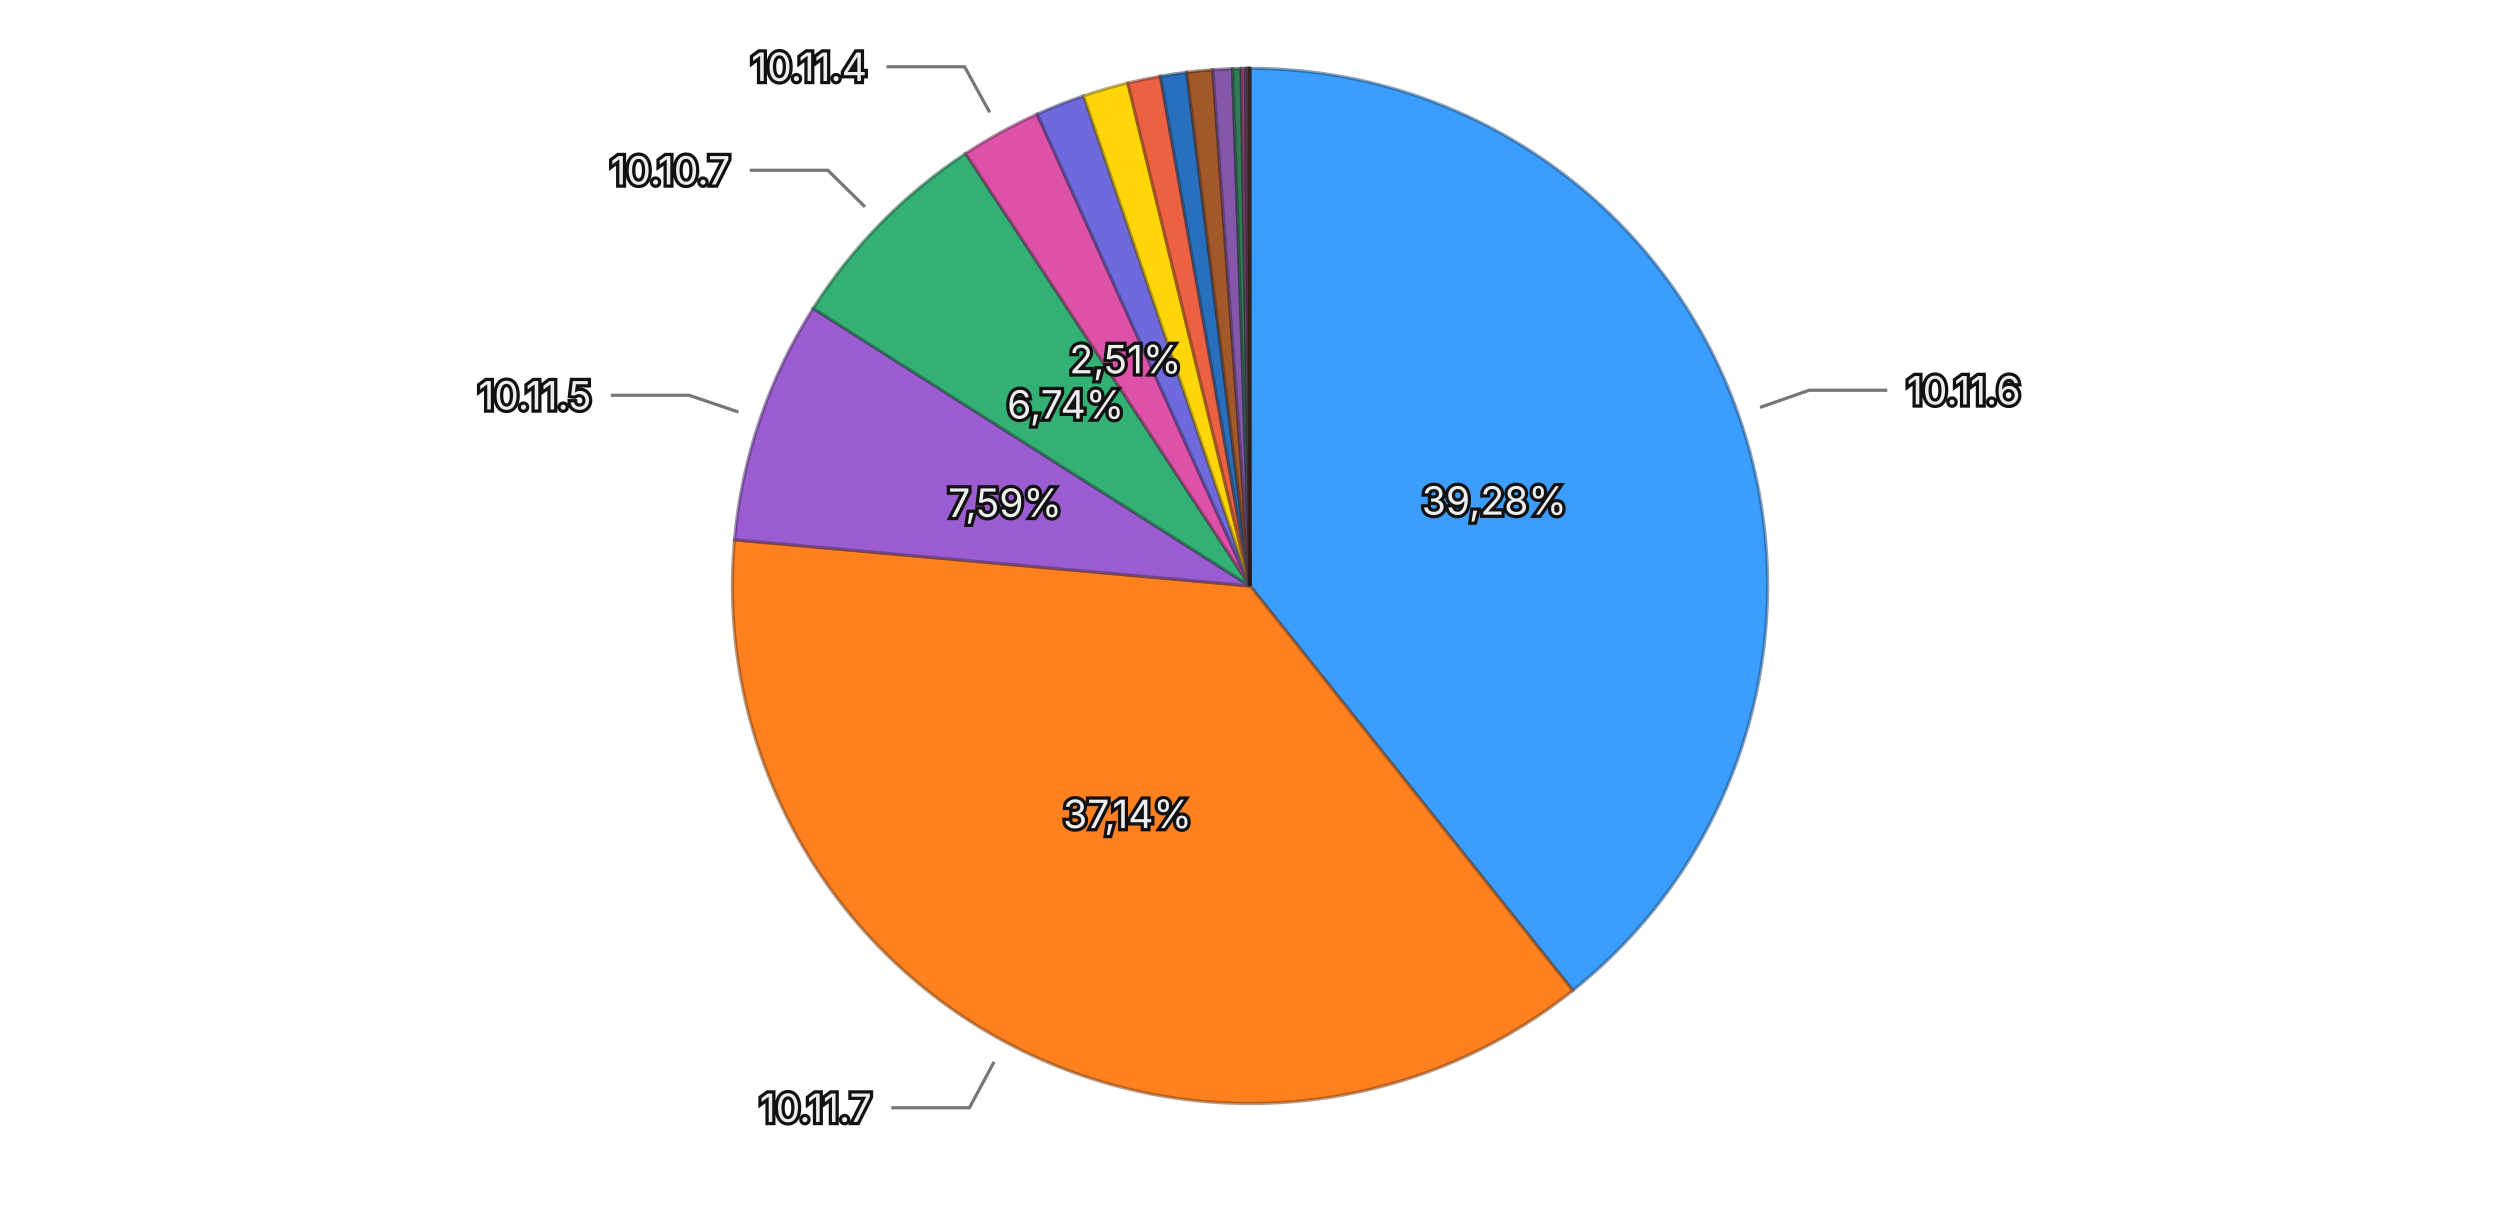
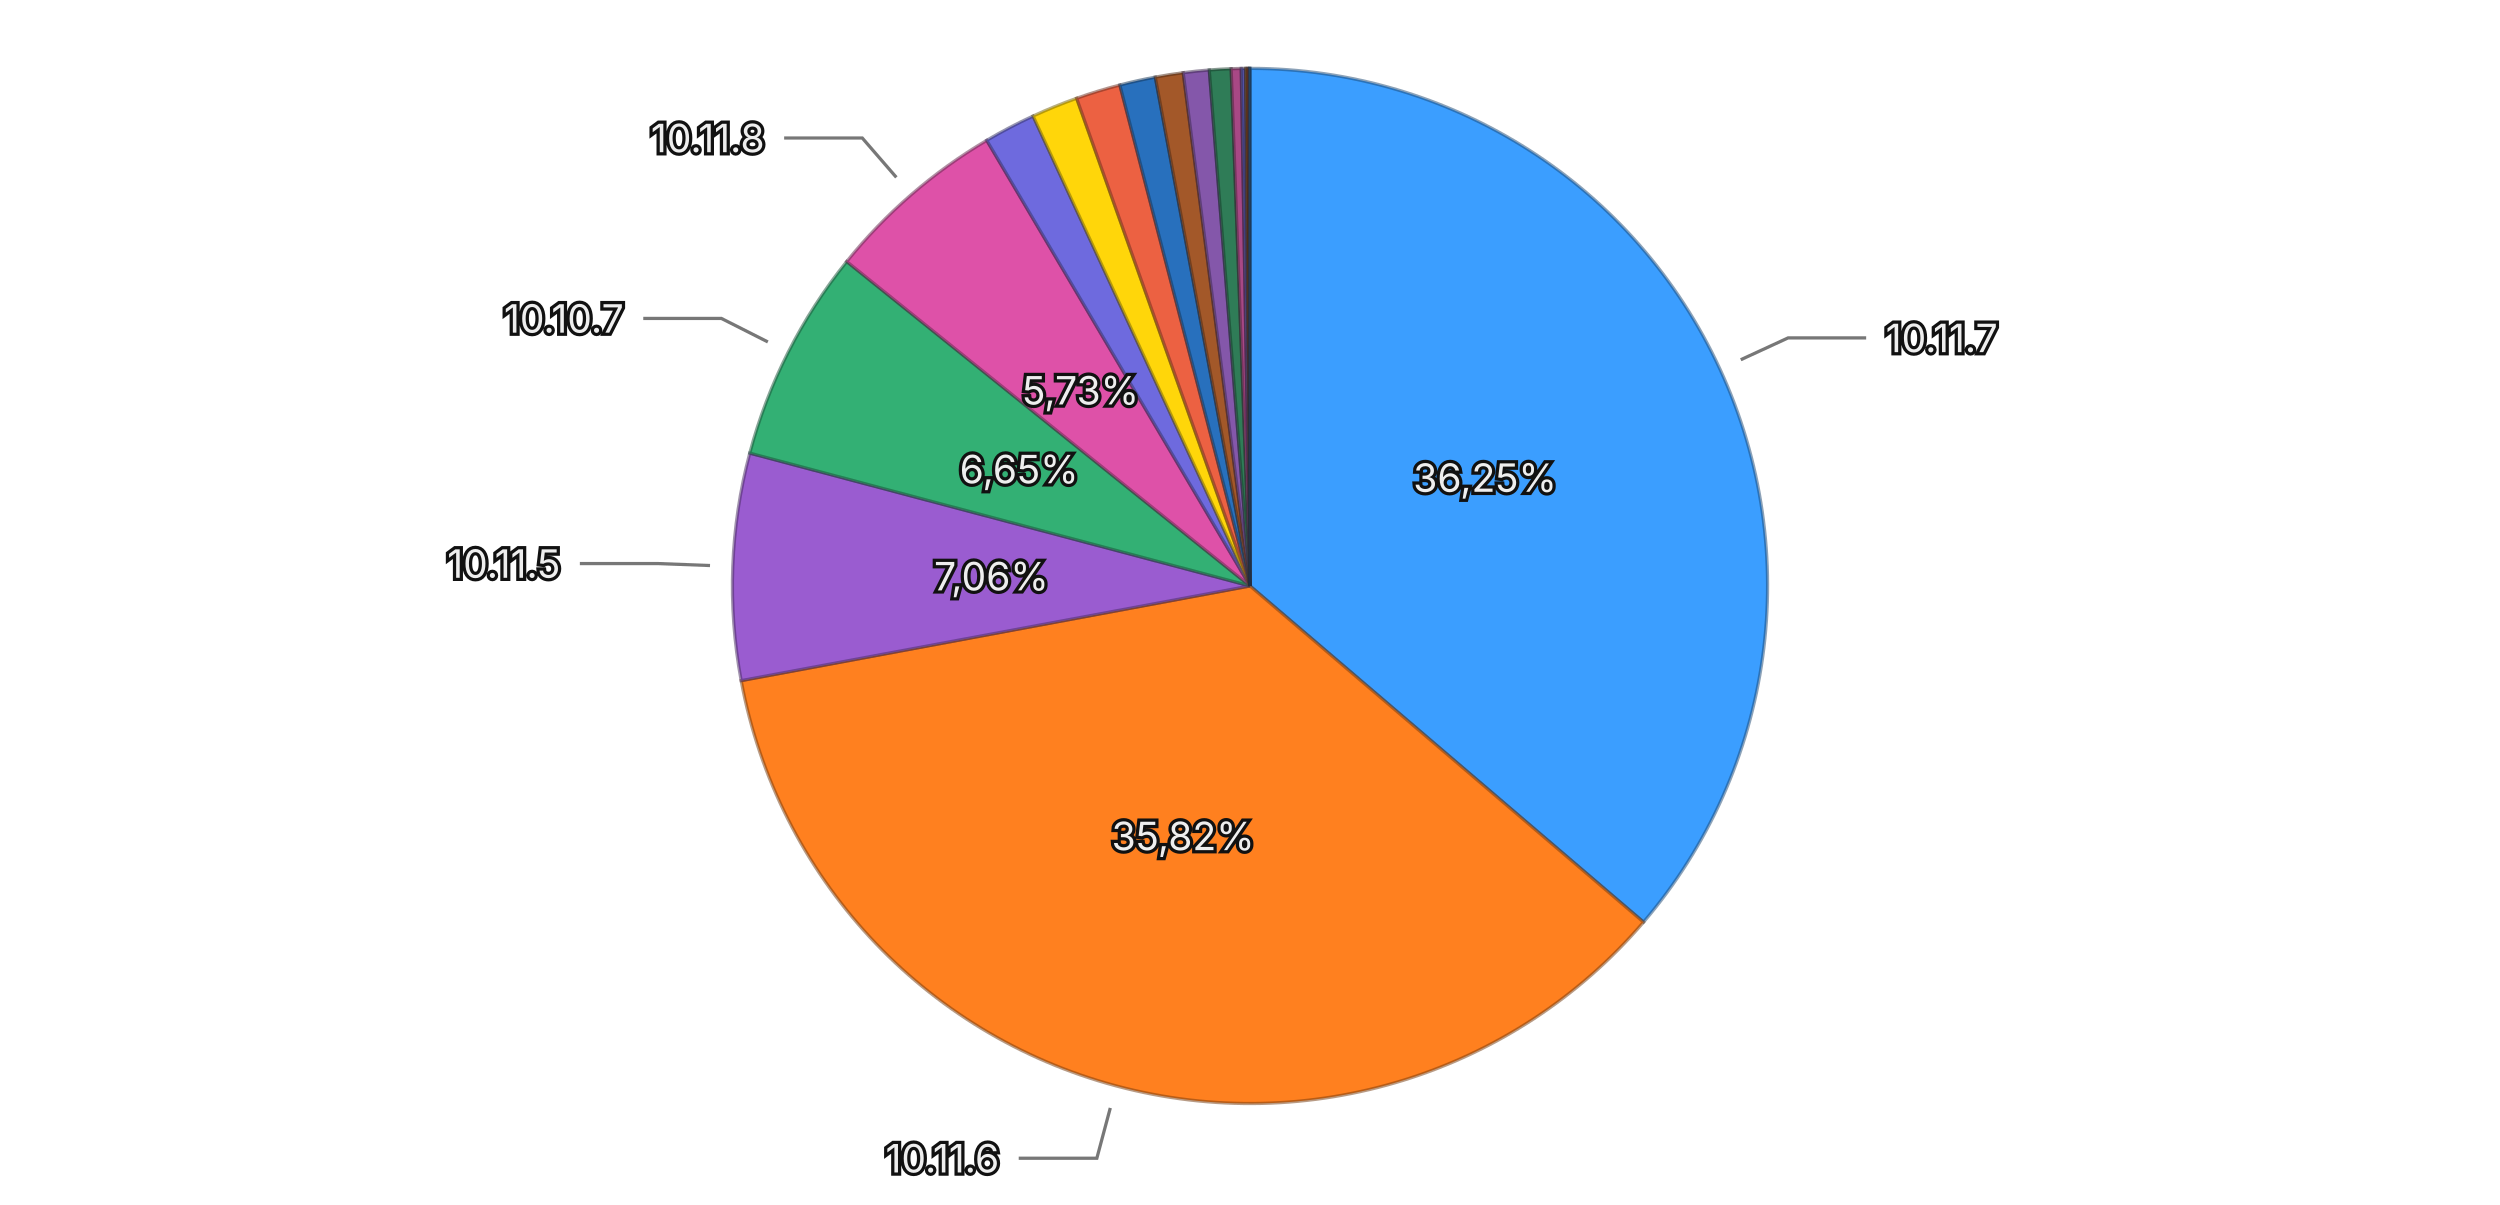
<svg xmlns="http://www.w3.org/2000/svg" viewBox="0 0 768 370">
  <rect width="768" height="370" fill="transparent" />
  <g>
-     <path d="M384,180 L384.000,21.000 A159,159 0 0,1 483.157,304.293 Z" fill="#3b9eff" stroke="rgba(26, 71, 114, 0.5)" stroke-width="1" />
-     <path d="M384,180 L483.157,304.293 A159,159 0 0,1 225.633,165.826 Z" fill="#ff801f" stroke="rgba(114, 57, 13, 0.5)" stroke-width="1" />
-     <path d="M384,180 L225.633,165.826 A159,159 0 0,1 249.801,94.726 Z" fill="#9a5cd0" stroke="rgba(69, 41, 93, 0.5)" stroke-width="1" />
-     <path d="M384,180 L249.801,94.726 A159,159 0 0,1 296.658,47.137 Z" fill="#33b074" stroke="rgba(22, 79, 52, 0.5)" stroke-width="1" />
-     <path d="M384,180 L296.658,47.137 A159,159 0 0,1 318.632,35.058 Z" fill="#de51a8" stroke="rgba(99, 36, 75, 0.5)" stroke-width="1" />
-     <path d="M384,180 L318.632,35.058 A159,159 0 0,1 332.876,29.443 Z" fill="#6e6ade" stroke="rgba(49, 47, 99, 0.5)" stroke-width="1" />
-     <path d="M384,180 L332.876,29.443 A159,159 0 0,1 346.466,25.494 Z" fill="#ffd60a" stroke="rgba(114, 96, 4, 0.5)" stroke-width="1" />
-     <path d="M384,180 L346.466,25.494 A159,159 0 0,1 356.483,23.399 Z" fill="#ec6142" stroke="rgba(106, 43, 29, 0.5)" stroke-width="1" />
-     <path d="M384,180 L356.483,23.399 A159,159 0 0,1 364.595,22.189 Z" fill="#2870bd" stroke="rgba(18, 50, 85, 0.5)" stroke-width="1" />
-     <path d="M384,180 L364.595,22.189 A159,159 0 0,1 372.580,21.411 Z" fill="#a35829" stroke="rgba(73, 39, 18, 0.5)" stroke-width="1" />
-     <path d="M384,180 L372.580,21.411 A159,159 0 0,1 378.633,21.091 Z" fill="#8457aa" stroke="rgba(59, 39, 76, 0.5)" stroke-width="1" />
-     <path d="M384,180 L378.633,21.091 A159,159 0 0,1 381.266,21.024 Z" fill="#2f7c57" stroke="rgba(21, 55, 39, 0.5)" stroke-width="1" />
-     <path d="M384,180 L381.266,21.024 A159,159 0 0,1 382.569,21.006 Z" fill="#a84885" stroke="rgba(75, 32, 59, 0.5)" stroke-width="1" />
-     <path d="M384,180 L382.569,21.006 A159,159 0 0,1 383.141,21.002 Z" fill="#5958b1" stroke="rgba(40, 39, 79, 0.5)" stroke-width="1" />
-     <path d="M384,180 L383.141,21.002 A159,159 0 0,1 383.563,21.001 Z" fill="#8f6424" stroke="rgba(64, 45, 16, 0.5)" stroke-width="1" />
-     <path d="M384,180 L383.563,21.001 A159,159 0 0,1 383.907,21.000 Z" fill="#ac4d39" stroke="rgba(77, 34, 25, 0.5)" stroke-width="1" />
-     <path d="M384,180 L383.907,21.000 A159,159 0 0,1 384.000,21.000 Z" fill="#222222" stroke="rgba(15, 15, 15, 0.5)" stroke-width="1" />
-     <text x="459.036" y="153.736" text-anchor="middle" dominant-baseline="central" font-family="system-ui, -apple-system, sans-serif" font-size="12" fill="#eeeeee" stroke="#111111" stroke-width="2" paint-order="stroke">39,28%</text>
-     <text x="346.351" y="250.020" text-anchor="middle" dominant-baseline="central" font-family="system-ui, -apple-system, sans-serif" font-size="12" fill="#eeeeee" stroke="#111111" stroke-width="2" paint-order="stroke">37,14%</text>
-     <text x="308.730" y="154.414" text-anchor="middle" dominant-baseline="central" font-family="system-ui, -apple-system, sans-serif" font-size="12" fill="#eeeeee" stroke="#111111" stroke-width="2" paint-order="stroke">7,59%</text>
-     <text x="327.351" y="124.222" text-anchor="middle" dominant-baseline="central" font-family="system-ui, -apple-system, sans-serif" font-size="12" fill="#eeeeee" stroke="#111111" stroke-width="2" paint-order="stroke">6,74%</text>
-     <text x="345.703" y="110.332" text-anchor="middle" dominant-baseline="central" font-family="system-ui, -apple-system, sans-serif" font-size="12" fill="#eeeeee" stroke="#111111" stroke-width="2" paint-order="stroke">2,51%</text>
+     <path d="M384,180 L384.000,21.000 A159,159 0 0,1 504.895,283.273 Z" fill="#3b9eff" stroke="rgba(26, 71, 114, 0.5)" stroke-width="1" />
+     <path d="M384,180 L504.895,283.273 A159,159 0 0,1 227.683,209.084 Z" fill="#ff801f" stroke="rgba(114, 57, 13, 0.5)" stroke-width="1" />
+     <path d="M384,180 L227.683,209.084 A159,159 0 0,1 230.324,139.200 Z" fill="#9a5cd0" stroke="rgba(69, 41, 93, 0.5)" stroke-width="1" />
+     <path d="M384,180 L230.324,139.200 A159,159 0 0,1 260.110,80.339 Z" fill="#33b074" stroke="rgba(22, 79, 52, 0.5)" stroke-width="1" />
+     <path d="M384,180 L260.110,80.339 A159,159 0 0,1 303.122,43.107 Z" fill="#de51a8" stroke="rgba(99, 36, 75, 0.5)" stroke-width="1" />
+     <path d="M384,180 L303.122,43.107 A159,159 0 0,1 317.356,35.641 Z" fill="#6e6ade" stroke="rgba(49, 47, 99, 0.5)" stroke-width="1" />
+     <path d="M384,180 L317.356,35.641 A159,159 0 0,1 330.740,30.185 Z" fill="#ffd60a" stroke="rgba(114, 96, 4, 0.5)" stroke-width="1" />
+     <path d="M384,180 L330.740,30.185 A159,159 0 0,1 344.015,26.110 Z" fill="#ec6142" stroke="rgba(106, 43, 29, 0.5)" stroke-width="1" />
+     <path d="M384,180 L344.015,26.110 A159,159 0 0,1 354.906,23.685 Z" fill="#2870bd" stroke="rgba(18, 50, 85, 0.5)" stroke-width="1" />
+     <path d="M384,180 L354.906,23.685 A159,159 0 0,1 363.478,22.330 Z" fill="#a35829" stroke="rgba(73, 39, 18, 0.5)" stroke-width="1" />
+     <path d="M384,180 L363.478,22.330 A159,159 0 0,1 371.488,21.493 Z" fill="#8457aa" stroke="rgba(59, 39, 76, 0.5)" stroke-width="1" />
+     <path d="M384,180 L371.488,21.493 A159,159 0 0,1 378.208,21.106 Z" fill="#2f7c57" stroke="rgba(21, 55, 39, 0.5)" stroke-width="1" />
+     <path d="M384,180 L378.208,21.106 A159,159 0 0,1 381.306,21.023 Z" fill="#a84885" stroke="rgba(75, 32, 59, 0.5)" stroke-width="1" />
+     <path d="M384,180 L381.306,21.023 A159,159 0 0,1 382.600,21.006 Z" fill="#5958b1" stroke="rgba(40, 39, 79, 0.5)" stroke-width="1" />
+     <path d="M384,180 L382.600,21.006 A159,159 0 0,1 383.140,21.002 Z" fill="#8f6424" stroke="rgba(64, 45, 16, 0.5)" stroke-width="1" />
+     <path d="M384,180 L383.140,21.002 A159,159 0 0,1 383.673,21.000 Z" fill="#ac4d39" stroke="rgba(77, 34, 25, 0.5)" stroke-width="1" />
+     <path d="M384,180 L383.673,21.000 A159,159 0 0,1 383.915,21.000 Z" fill="#222222" stroke="rgba(15, 15, 15, 0.5)" stroke-width="1" />
+     <path d="M384,180 L383.915,21.000 A159,159 0 0,1 384.000,21.000 Z" fill="#3b9eff" stroke="rgba(26, 71, 114, 0.5)" stroke-width="1" />
+     <text x="456.199" y="146.720" text-anchor="middle" dominant-baseline="central" font-family="system-ui, -apple-system, sans-serif" font-size="12" fill="#eeeeee" stroke="#111111" stroke-width="2" paint-order="stroke">36,25%</text>
+     <text x="363.447" y="256.797" text-anchor="middle" dominant-baseline="central" font-family="system-ui, -apple-system, sans-serif" font-size="12" fill="#eeeeee" stroke="#111111" stroke-width="2" paint-order="stroke">35,82%</text>
+     <text x="304.557" y="176.997" text-anchor="middle" dominant-baseline="central" font-family="system-ui, -apple-system, sans-serif" font-size="12" fill="#eeeeee" stroke="#111111" stroke-width="2" paint-order="stroke">7,06%</text>
+     <text x="313.065" y="144.104" text-anchor="middle" dominant-baseline="central" font-family="system-ui, -apple-system, sans-serif" font-size="12" fill="#eeeeee" stroke="#111111" stroke-width="2" paint-order="stroke">6,65%</text>
+     <text x="331.969" y="119.892" text-anchor="middle" dominant-baseline="central" font-family="system-ui, -apple-system, sans-serif" font-size="12" fill="#eeeeee" stroke="#111111" stroke-width="2" paint-order="stroke">5,73%</text>
    <g opacity="1">
-       <path fill="none" stroke="#777777" stroke-width="1" d="M540.680,125.160L555.781,119.874L579.781,119.874" />
-       <text x="585.781" y="119.874" text-anchor="start" dominant-baseline="central" font-family="system-ui, -apple-system, sans-serif" font-size="12" fill="#eeeeee" stroke="#111111" stroke-width="2" paint-order="stroke">10.11.6</text>
+       <path fill="none" stroke="#777777" stroke-width="1" d="M534.755,110.509L549.285,103.811L573.285,103.811" />
+       <text x="579.285" y="103.811" text-anchor="start" dominant-baseline="central" font-family="system-ui, -apple-system, sans-serif" font-size="12" fill="#eeeeee" stroke="#111111" stroke-width="2" paint-order="stroke">10.11.7</text>
    </g>
    <g opacity="1">
-       <path fill="none" stroke="#777777" stroke-width="1" d="M305.387,326.205L297.810,340.297L273.810,340.297" />
-       <text x="267.810" y="340.297" text-anchor="end" dominant-baseline="central" font-family="system-ui, -apple-system, sans-serif" font-size="12" fill="#eeeeee" stroke="#111111" stroke-width="2" paint-order="stroke">10.11.7</text>
+       <path fill="none" stroke="#777777" stroke-width="1" d="M341.084,340.357L336.948,355.813L312.948,355.813" />
+       <text x="306.948" y="355.813" text-anchor="end" dominant-baseline="central" font-family="system-ui, -apple-system, sans-serif" font-size="12" fill="#eeeeee" stroke="#111111" stroke-width="2" paint-order="stroke">10.11.6</text>
    </g>
    <g opacity="1">
-       <path fill="none" stroke="#777777" stroke-width="1" d="M226.832,126.576L211.683,121.427L187.683,121.427" />
-       <text x="181.683" y="121.427" text-anchor="end" dominant-baseline="central" font-family="system-ui, -apple-system, sans-serif" font-size="12" fill="#eeeeee" stroke="#111111" stroke-width="2" paint-order="stroke">10.11.5</text>
+       <path fill="none" stroke="#777777" stroke-width="1" d="M218.118,173.730L202.130,173.126L178.130,173.126" />
+       <text x="172.130" y="173.126" text-anchor="end" dominant-baseline="central" font-family="system-ui, -apple-system, sans-serif" font-size="12" fill="#eeeeee" stroke="#111111" stroke-width="2" paint-order="stroke">10.11.5</text>
    </g>
    <g opacity="1">
-       <path fill="none" stroke="#777777" stroke-width="1" d="M265.715,63.533L254.314,52.307L230.314,52.307" />
-       <text x="224.314" y="52.307" text-anchor="end" dominant-baseline="central" font-family="system-ui, -apple-system, sans-serif" font-size="12" fill="#eeeeee" stroke="#111111" stroke-width="2" paint-order="stroke">10.10.7</text>
+       <path fill="none" stroke="#777777" stroke-width="1" d="M235.885,105.047L221.609,97.822L197.609,97.822" />
+       <text x="191.609" y="97.822" text-anchor="end" dominant-baseline="central" font-family="system-ui, -apple-system, sans-serif" font-size="12" fill="#eeeeee" stroke="#111111" stroke-width="2" paint-order="stroke">10.10.7</text>
    </g>
    <g opacity="1">
-       <path fill="none" stroke="#777777" stroke-width="1" d="M304.035,34.530L296.327,20.509L272.327,20.509" />
-       <text x="266.327" y="20.509" text-anchor="end" dominant-baseline="central" font-family="system-ui, -apple-system, sans-serif" font-size="12" fill="#eeeeee" stroke="#111111" stroke-width="2" paint-order="stroke">10.11.4</text>
+       <path fill="none" stroke="#777777" stroke-width="1" d="M275.356,54.491L264.884,42.394L240.884,42.394" />
+       <text x="234.884" y="42.394" text-anchor="end" dominant-baseline="central" font-family="system-ui, -apple-system, sans-serif" font-size="12" fill="#eeeeee" stroke="#111111" stroke-width="2" paint-order="stroke">10.11.8</text>
    </g>
  </g>
</svg>
